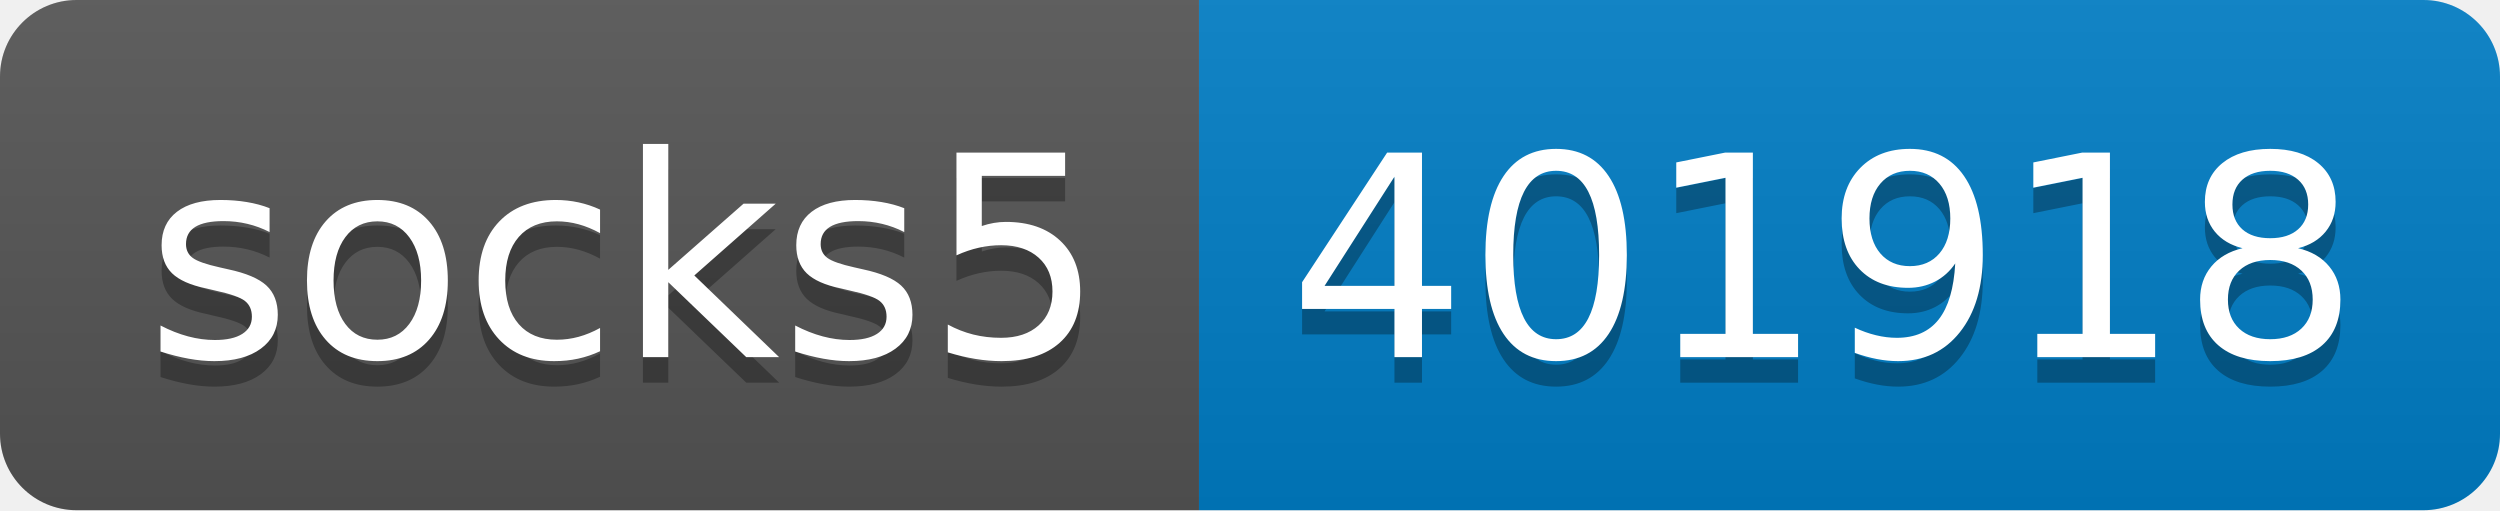
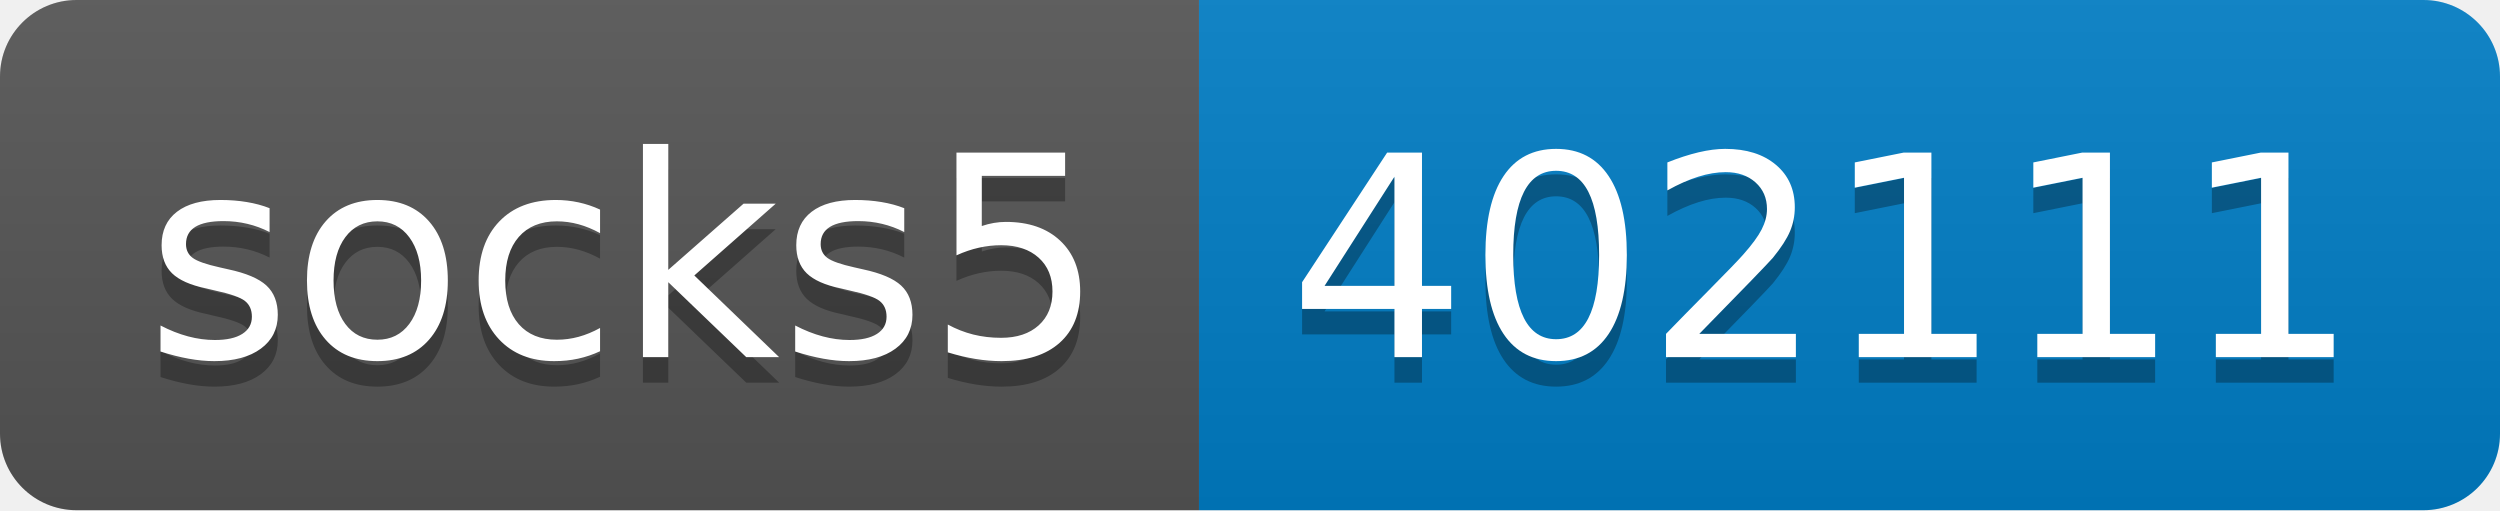
- <svg xmlns="http://www.w3.org/2000/svg" width="98" height="20" role="img" aria-label="socks5: 401918">
+ <svg xmlns="http://www.w3.org/2000/svg" width="98" height="20" role="img" aria-label="socks5: 402111">
  <linearGradient id="s" x2="0" y2="100%">
    <stop offset="0" stop-color="#bbb" stop-opacity=".1" />
    <stop offset="1" stop-opacity=".1" />
  </linearGradient>
  <clipPath id="r">
    <rect width="98" height="20" rx="3" fill="#fff" />
  </clipPath>
  <g clip-path="url(#r)">
    <rect width="47" height="20" fill="#555" />
    <rect x="47" width="51" height="20" fill="#007ec6" />
    <rect width="98" height="20" fill="url(#s)" />
  </g>
  <g fill="#fff" text-anchor="middle" font-family="Verdana,Geneva,DejaVu Sans,sans-serif" text-rendering="geometricPrecision" font-size="110">
    <text aria-hidden="true" x="245" y="150" fill="#010101" fill-opacity=".3" transform="scale(.1)" textLength="370">socks5</text>
    <text x="245" y="140" transform="scale(.1)" fill="#fff" textLength="370">socks5</text>
-     <text aria-hidden="true" x="715" y="150" fill="#010101" fill-opacity=".3" transform="scale(.1)" textLength="410">401918</text>
-     <text x="715" y="140" transform="scale(.1)" fill="#fff" textLength="410">401918</text>
+     <text aria-hidden="true" x="715" y="150" fill="#010101" fill-opacity=".3" transform="scale(.1)" textLength="410">402111</text>
+     <text x="715" y="140" transform="scale(.1)" fill="#fff" textLength="410">402111</text>
  </g>
</svg>
